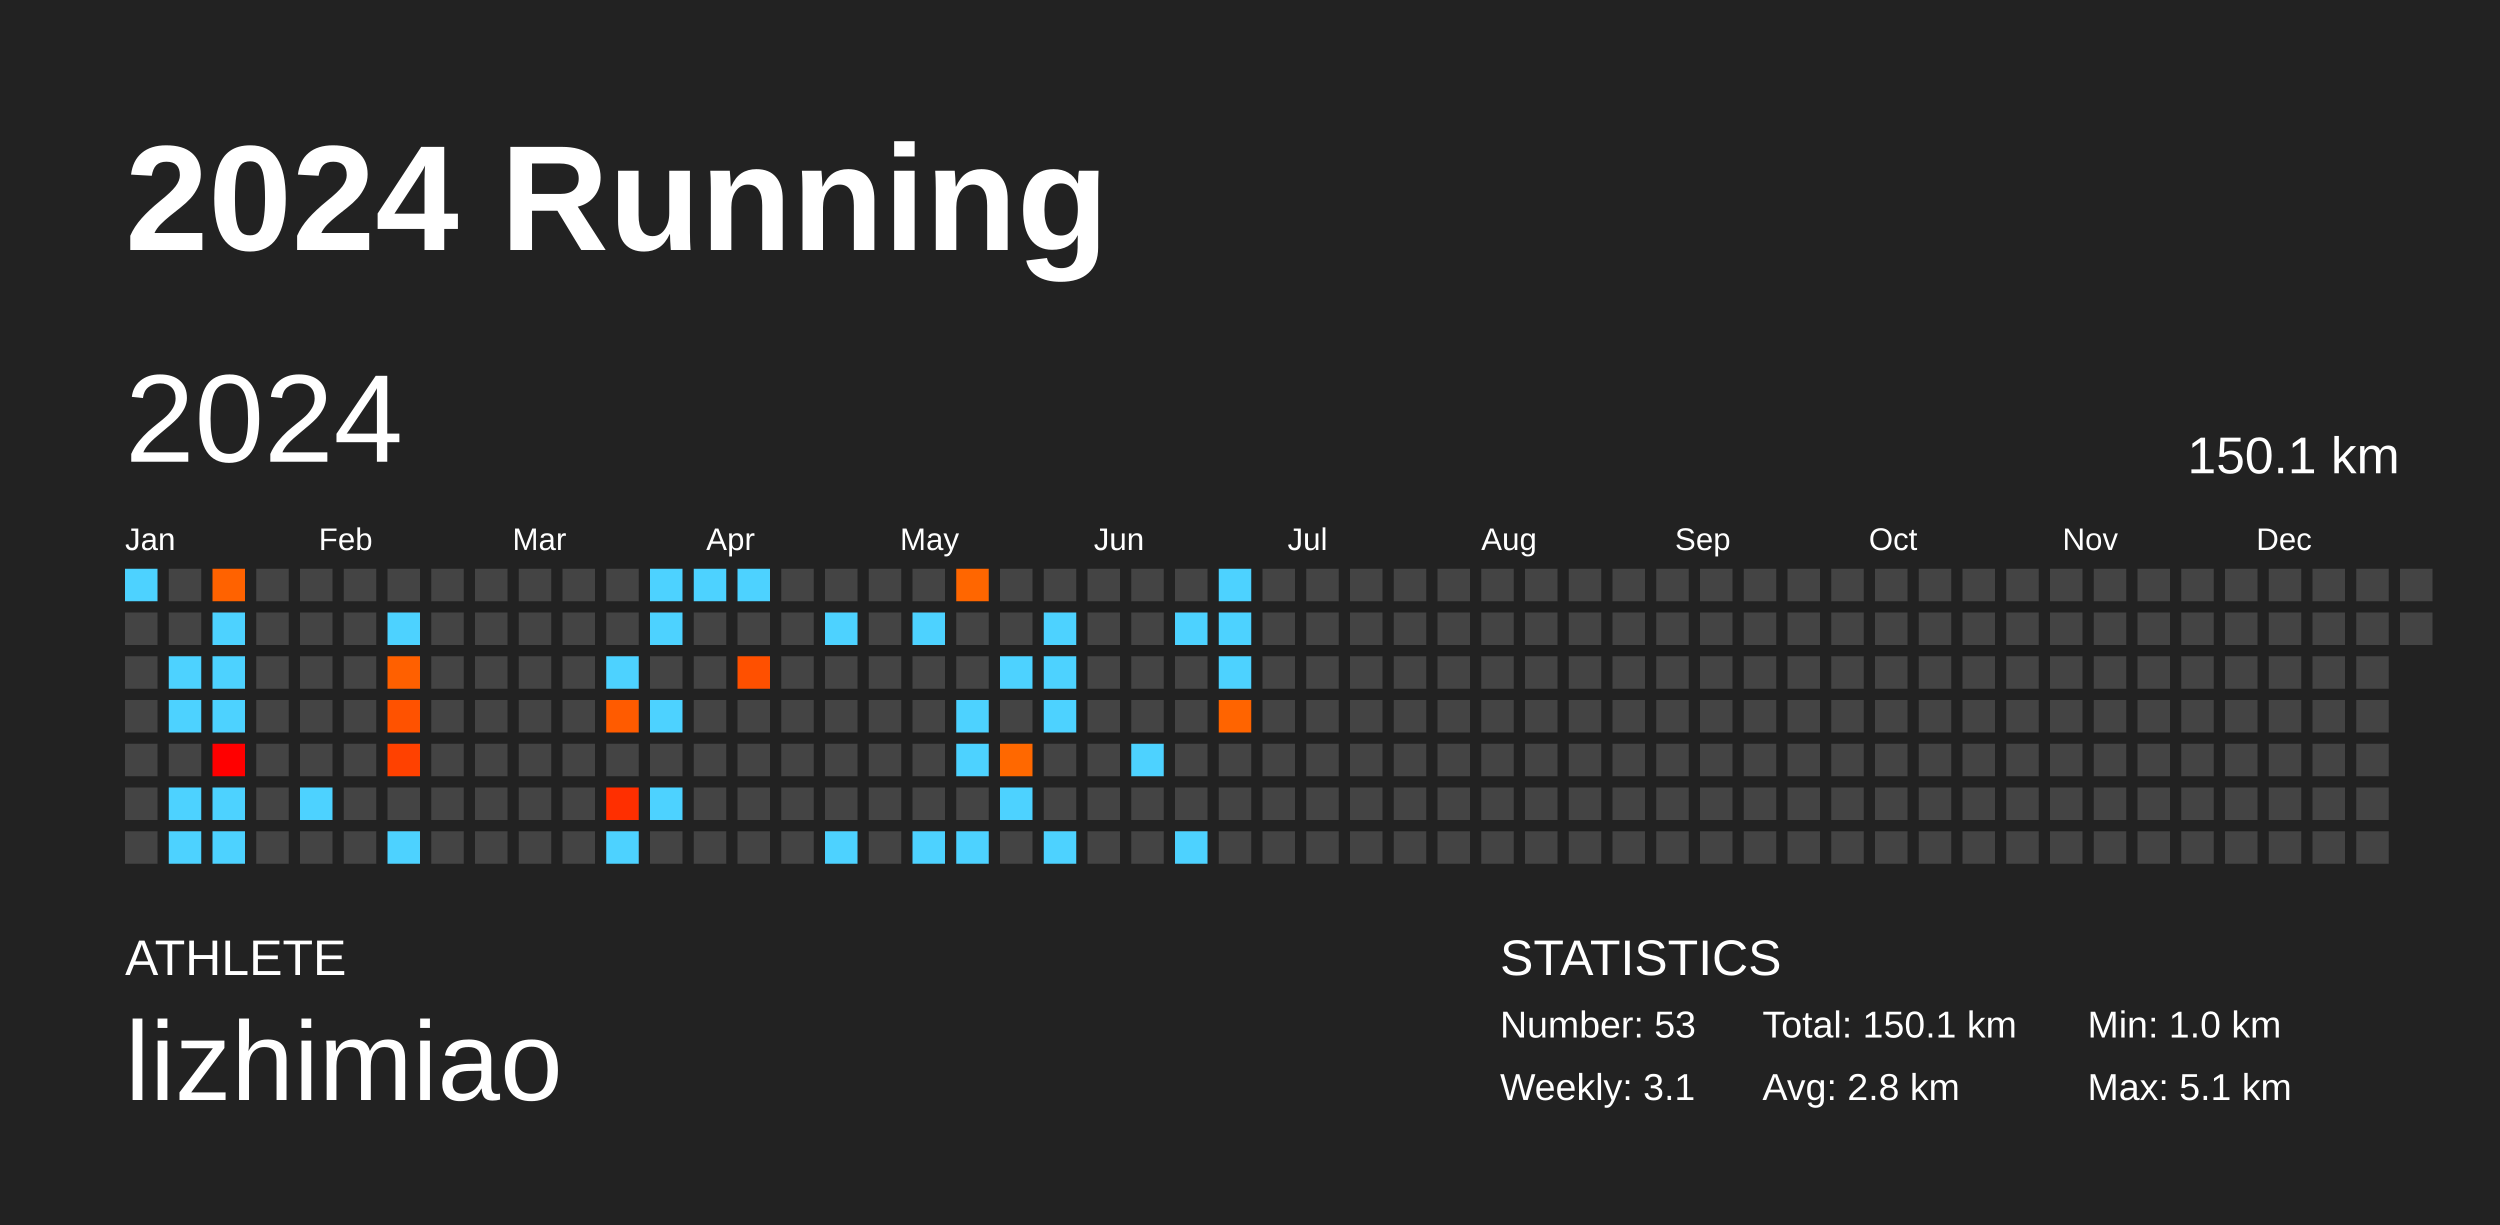
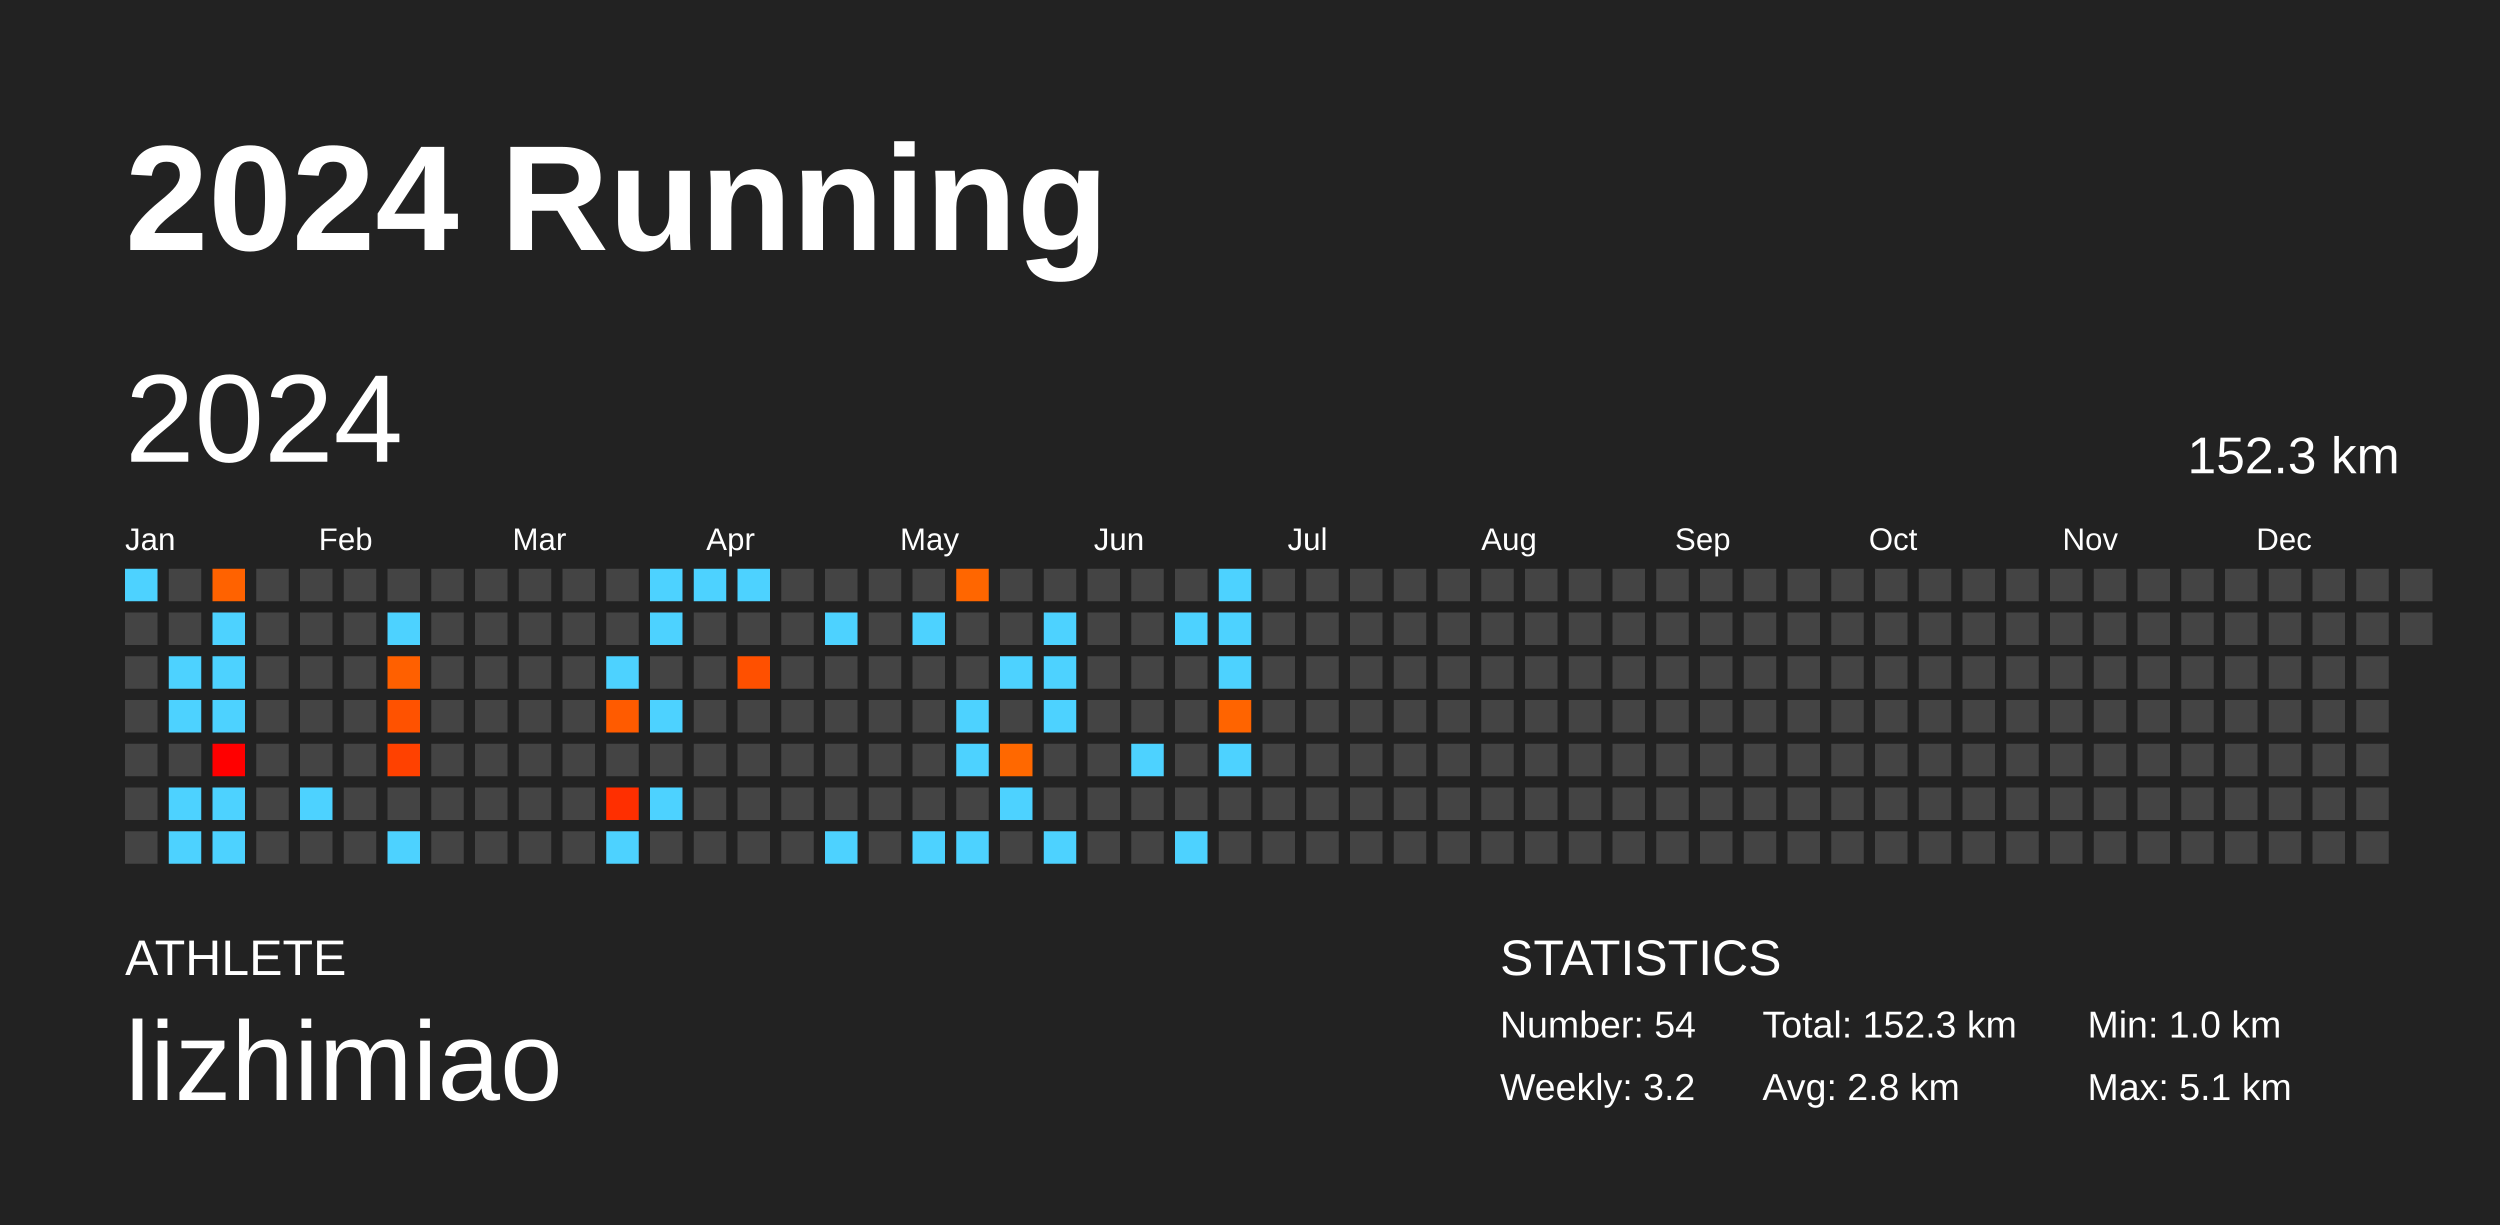
<svg xmlns="http://www.w3.org/2000/svg" baseProfile="full" height="98mm" version="1.1" viewBox="0,0,200,98" width="200mm">
  <defs />
  <rect fill="#222222" height="98" width="200" x="0" y="0" />
  <text fill="#FFFFFF" style="font-size:12px; font-family:Arial; font-weight:bold;" x="10" y="20">2024 Running</text>
  <text fill="#FFFFFF" style="font-size:4px; font-family:Arial" x="10" y="78">ATHLETE</text>
  <text fill="#FFFFFF" style="font-size:9px; font-family:Arial" x="10" y="88">lizhimiao</text>
  <text fill="#FFFFFF" style="font-size:4px; font-family:Arial" x="120" y="78">STATISTICS</text>
-   <text fill="#FFFFFF" style="font-size:3px; font-family:Arial" x="120" y="83">Number: 53</text>
-   <text fill="#FFFFFF" style="font-size:3px; font-family:Arial" x="120" y="88">Weekly: 3.1</text>
-   <text fill="#FFFFFF" style="font-size:3px; font-family:Arial" x="141" y="83">Total: 150.1 km</text>
+   <text fill="#FFFFFF" style="font-size:3px; font-family:Arial" x="120" y="83">Number: 54</text>
+   <text fill="#FFFFFF" style="font-size:3px; font-family:Arial" x="120" y="88">Weekly: 3.2</text>
+   <text fill="#FFFFFF" style="font-size:3px; font-family:Arial" x="141" y="83">Total: 152.3 km</text>
  <text fill="#FFFFFF" style="font-size:3px; font-family:Arial" x="141" y="88">Avg: 2.8 km</text>
  <text fill="#FFFFFF" style="font-size:3px; font-family:Arial" x="167" y="83">Min: 1.0 km</text>
  <text fill="#FFFFFF" style="font-size:3px; font-family:Arial" x="167" y="88">Max: 5.1 km</text>
  <text dominant-baseline="hanging" fill="#FFFFFF" style="font-size:10.0px; font-family:Arial;" x="10" y="30">2024</text>
-   <text dominant-baseline="hanging" fill="#FFFFFF" style="font-size:4.125px; font-family:Arial;" x="175" y="35">150.1 km</text>
+   <text dominant-baseline="hanging" fill="#FFFFFF" style="font-size:4.125px; font-family:Arial;" x="175" y="35">152.3 km</text>
  <text fill="#FFFFFF" style="font-size:2.5px; font-family:Arial" x="10.0" y="44">Jan</text>
  <text fill="#FFFFFF" style="font-size:2.5px; font-family:Arial" x="25.5" y="44">Feb</text>
  <text fill="#FFFFFF" style="font-size:2.5px; font-family:Arial" x="41.0" y="44">Mar</text>
  <text fill="#FFFFFF" style="font-size:2.5px; font-family:Arial" x="56.5" y="44">Apr</text>
  <text fill="#FFFFFF" style="font-size:2.5px; font-family:Arial" x="72.0" y="44">May</text>
  <text fill="#FFFFFF" style="font-size:2.5px; font-family:Arial" x="87.5" y="44">Jun</text>
  <text fill="#FFFFFF" style="font-size:2.5px; font-family:Arial" x="103.0" y="44">Jul</text>
  <text fill="#FFFFFF" style="font-size:2.5px; font-family:Arial" x="118.5" y="44">Aug</text>
  <text fill="#FFFFFF" style="font-size:2.5px; font-family:Arial" x="134.0" y="44">Sep</text>
  <text fill="#FFFFFF" style="font-size:2.5px; font-family:Arial" x="149.5" y="44">Oct</text>
  <text fill="#FFFFFF" style="font-size:2.5px; font-family:Arial" x="165.0" y="44">Nov</text>
  <text fill="#FFFFFF" style="font-size:2.5px; font-family:Arial" x="180.5" y="44">Dec</text>
  <rect fill="#4dd2ff" height="2.6" width="2.6" x="10.0" y="45.5" />
  <rect fill="#444444" height="2.6" width="2.6" x="10.0" y="49.0" />
  <rect fill="#444444" height="2.6" width="2.6" x="10.0" y="52.5" />
  <rect fill="#444444" height="2.6" width="2.6" x="10.0" y="56.0" />
  <rect fill="#444444" height="2.6" width="2.6" x="10.0" y="59.5" />
  <rect fill="#444444" height="2.6" width="2.6" x="10.0" y="63.0" />
  <rect fill="#444444" height="2.6" width="2.6" x="10.0" y="66.5" />
  <rect fill="#444444" height="2.6" width="2.6" x="13.5" y="45.5" />
  <rect fill="#444444" height="2.6" width="2.6" x="13.5" y="49.0" />
  <rect fill="#4dd2ff" height="2.6" width="2.6" x="13.5" y="52.5" />
  <rect fill="#4dd2ff" height="2.6" width="2.6" x="13.5" y="56.0" />
  <rect fill="#444444" height="2.6" width="2.6" x="13.5" y="59.5" />
  <rect fill="#4dd2ff" height="2.6" width="2.6" x="13.5" y="63.0" />
  <rect fill="#4dd2ff" height="2.6" width="2.6" x="13.5" y="66.5" />
  <rect fill="#ff6200" height="2.6" width="2.6" x="17.0" y="45.5" />
  <rect fill="#4dd2ff" height="2.6" width="2.6" x="17.0" y="49.0" />
  <rect fill="#4dd2ff" height="2.6" width="2.6" x="17.0" y="52.5" />
  <rect fill="#4dd2ff" height="2.6" width="2.6" x="17.0" y="56.0" />
  <rect fill="#ff0000" height="2.6" width="2.6" x="17.0" y="59.5" />
  <rect fill="#4dd2ff" height="2.6" width="2.6" x="17.0" y="63.0" />
  <rect fill="#4dd2ff" height="2.6" width="2.6" x="17.0" y="66.5" />
  <rect fill="#444444" height="2.6" width="2.6" x="20.5" y="45.5" />
  <rect fill="#444444" height="2.6" width="2.6" x="20.5" y="49.0" />
  <rect fill="#444444" height="2.6" width="2.6" x="20.5" y="52.5" />
  <rect fill="#444444" height="2.6" width="2.6" x="20.5" y="56.0" />
  <rect fill="#444444" height="2.6" width="2.6" x="20.5" y="59.5" />
  <rect fill="#444444" height="2.6" width="2.6" x="20.5" y="63.0" />
  <rect fill="#444444" height="2.6" width="2.6" x="20.5" y="66.5" />
  <rect fill="#444444" height="2.6" width="2.6" x="24.0" y="45.5" />
  <rect fill="#444444" height="2.6" width="2.6" x="24.0" y="49.0" />
  <rect fill="#444444" height="2.6" width="2.6" x="24.0" y="52.5" />
  <rect fill="#444444" height="2.6" width="2.6" x="24.0" y="56.0" />
  <rect fill="#444444" height="2.6" width="2.6" x="24.0" y="59.5" />
  <rect fill="#4dd2ff" height="2.6" width="2.6" x="24.0" y="63.0" />
  <rect fill="#444444" height="2.6" width="2.6" x="24.0" y="66.5" />
  <rect fill="#444444" height="2.6" width="2.6" x="27.5" y="45.5" />
  <rect fill="#444444" height="2.6" width="2.6" x="27.5" y="49.0" />
  <rect fill="#444444" height="2.6" width="2.6" x="27.5" y="52.5" />
  <rect fill="#444444" height="2.6" width="2.6" x="27.5" y="56.0" />
  <rect fill="#444444" height="2.6" width="2.6" x="27.5" y="59.5" />
  <rect fill="#444444" height="2.6" width="2.6" x="27.5" y="63.0" />
  <rect fill="#444444" height="2.6" width="2.6" x="27.5" y="66.5" />
  <rect fill="#444444" height="2.6" width="2.6" x="31.0" y="45.5" />
  <rect fill="#4dd2ff" height="2.6" width="2.6" x="31.0" y="49.0" />
  <rect fill="#ff6000" height="2.6" width="2.6" x="31.0" y="52.5" />
  <rect fill="#ff5200" height="2.6" width="2.6" x="31.0" y="56.0" />
  <rect fill="#ff4100" height="2.6" width="2.6" x="31.0" y="59.5" />
  <rect fill="#444444" height="2.6" width="2.6" x="31.0" y="63.0" />
  <rect fill="#4dd2ff" height="2.6" width="2.6" x="31.0" y="66.5" />
  <rect fill="#444444" height="2.6" width="2.6" x="34.5" y="45.5" />
  <rect fill="#444444" height="2.6" width="2.6" x="34.5" y="49.0" />
  <rect fill="#444444" height="2.6" width="2.6" x="34.5" y="52.5" />
  <rect fill="#444444" height="2.6" width="2.6" x="34.5" y="56.0" />
  <rect fill="#444444" height="2.6" width="2.6" x="34.5" y="59.5" />
  <rect fill="#444444" height="2.6" width="2.6" x="34.5" y="63.0" />
  <rect fill="#444444" height="2.6" width="2.6" x="34.5" y="66.5" />
  <rect fill="#444444" height="2.6" width="2.6" x="38.0" y="45.5" />
  <rect fill="#444444" height="2.6" width="2.6" x="38.0" y="49.0" />
  <rect fill="#444444" height="2.6" width="2.6" x="38.0" y="52.5" />
  <rect fill="#444444" height="2.6" width="2.6" x="38.0" y="56.0" />
  <rect fill="#444444" height="2.6" width="2.6" x="38.0" y="59.5" />
  <rect fill="#444444" height="2.6" width="2.6" x="38.0" y="63.0" />
  <rect fill="#444444" height="2.6" width="2.6" x="38.0" y="66.5" />
  <rect fill="#444444" height="2.6" width="2.6" x="41.5" y="45.5" />
  <rect fill="#444444" height="2.6" width="2.6" x="41.5" y="49.0" />
  <rect fill="#444444" height="2.6" width="2.6" x="41.5" y="52.5" />
  <rect fill="#444444" height="2.6" width="2.6" x="41.5" y="56.0" />
  <rect fill="#444444" height="2.6" width="2.6" x="41.5" y="59.5" />
  <rect fill="#444444" height="2.6" width="2.6" x="41.5" y="63.0" />
  <rect fill="#444444" height="2.6" width="2.6" x="41.5" y="66.5" />
  <rect fill="#444444" height="2.6" width="2.6" x="45.0" y="45.5" />
  <rect fill="#444444" height="2.6" width="2.6" x="45.0" y="49.0" />
  <rect fill="#444444" height="2.6" width="2.6" x="45.0" y="52.5" />
  <rect fill="#444444" height="2.6" width="2.6" x="45.0" y="56.0" />
  <rect fill="#444444" height="2.6" width="2.6" x="45.0" y="59.5" />
  <rect fill="#444444" height="2.6" width="2.6" x="45.0" y="63.0" />
  <rect fill="#444444" height="2.6" width="2.6" x="45.0" y="66.5" />
  <rect fill="#444444" height="2.6" width="2.6" x="48.5" y="45.5" />
  <rect fill="#444444" height="2.6" width="2.6" x="48.5" y="49.0" />
  <rect fill="#4dd2ff" height="2.6" width="2.6" x="48.5" y="52.5" />
  <rect fill="#ff5b00" height="2.6" width="2.6" x="48.5" y="56.0" />
  <rect fill="#444444" height="2.6" width="2.6" x="48.5" y="59.5" />
  <rect fill="#ff2f00" height="2.6" width="2.6" x="48.5" y="63.0" />
  <rect fill="#4dd2ff" height="2.6" width="2.6" x="48.5" y="66.5" />
  <rect fill="#4dd2ff" height="2.6" width="2.6" x="52.0" y="45.5" />
  <rect fill="#4dd2ff" height="2.6" width="2.6" x="52.0" y="49.0" />
  <rect fill="#444444" height="2.6" width="2.6" x="52.0" y="52.5" />
  <rect fill="#4dd2ff" height="2.6" width="2.6" x="52.0" y="56.0" />
  <rect fill="#444444" height="2.6" width="2.6" x="52.0" y="59.5" />
  <rect fill="#4dd2ff" height="2.6" width="2.6" x="52.0" y="63.0" />
  <rect fill="#444444" height="2.6" width="2.6" x="52.0" y="66.5" />
  <rect fill="#4dd2ff" height="2.6" width="2.6" x="55.5" y="45.5" />
  <rect fill="#444444" height="2.6" width="2.6" x="55.5" y="49.0" />
  <rect fill="#444444" height="2.6" width="2.6" x="55.5" y="52.5" />
  <rect fill="#444444" height="2.6" width="2.6" x="55.5" y="56.0" />
  <rect fill="#444444" height="2.6" width="2.6" x="55.5" y="59.5" />
  <rect fill="#444444" height="2.6" width="2.6" x="55.5" y="63.0" />
  <rect fill="#444444" height="2.6" width="2.6" x="55.5" y="66.5" />
  <rect fill="#4dd2ff" height="2.6" width="2.6" x="59.0" y="45.5" />
  <rect fill="#444444" height="2.6" width="2.6" x="59.0" y="49.0" />
  <rect fill="#ff5000" height="2.6" width="2.6" x="59.0" y="52.5" />
  <rect fill="#444444" height="2.6" width="2.6" x="59.0" y="56.0" />
  <rect fill="#444444" height="2.6" width="2.6" x="59.0" y="59.5" />
  <rect fill="#444444" height="2.6" width="2.6" x="59.0" y="63.0" />
  <rect fill="#444444" height="2.6" width="2.6" x="59.0" y="66.5" />
  <rect fill="#444444" height="2.6" width="2.6" x="62.5" y="45.5" />
  <rect fill="#444444" height="2.6" width="2.6" x="62.5" y="49.0" />
  <rect fill="#444444" height="2.6" width="2.6" x="62.5" y="52.5" />
  <rect fill="#444444" height="2.6" width="2.6" x="62.5" y="56.0" />
  <rect fill="#444444" height="2.6" width="2.6" x="62.5" y="59.5" />
  <rect fill="#444444" height="2.6" width="2.6" x="62.5" y="63.0" />
  <rect fill="#444444" height="2.6" width="2.6" x="62.5" y="66.5" />
  <rect fill="#444444" height="2.6" width="2.6" x="66.0" y="45.5" />
  <rect fill="#4dd2ff" height="2.6" width="2.6" x="66.0" y="49.0" />
  <rect fill="#444444" height="2.6" width="2.6" x="66.0" y="52.5" />
  <rect fill="#444444" height="2.6" width="2.6" x="66.0" y="56.0" />
  <rect fill="#444444" height="2.6" width="2.6" x="66.0" y="59.5" />
  <rect fill="#444444" height="2.6" width="2.6" x="66.0" y="63.0" />
  <rect fill="#4dd2ff" height="2.6" width="2.6" x="66.0" y="66.5" />
  <rect fill="#444444" height="2.6" width="2.6" x="69.5" y="45.5" />
  <rect fill="#444444" height="2.6" width="2.6" x="69.5" y="49.0" />
  <rect fill="#444444" height="2.6" width="2.6" x="69.5" y="52.5" />
  <rect fill="#444444" height="2.6" width="2.6" x="69.5" y="56.0" />
  <rect fill="#444444" height="2.6" width="2.6" x="69.5" y="59.5" />
  <rect fill="#444444" height="2.6" width="2.6" x="69.5" y="63.0" />
  <rect fill="#444444" height="2.6" width="2.6" x="69.5" y="66.5" />
  <rect fill="#444444" height="2.6" width="2.6" x="73.0" y="45.5" />
  <rect fill="#4dd2ff" height="2.6" width="2.6" x="73.0" y="49.0" />
  <rect fill="#444444" height="2.6" width="2.6" x="73.0" y="52.5" />
  <rect fill="#444444" height="2.6" width="2.6" x="73.0" y="56.0" />
  <rect fill="#444444" height="2.6" width="2.6" x="73.0" y="59.5" />
  <rect fill="#444444" height="2.6" width="2.6" x="73.0" y="63.0" />
  <rect fill="#4dd2ff" height="2.6" width="2.6" x="73.0" y="66.5" />
  <rect fill="#ff6600" height="2.6" width="2.6" x="76.5" y="45.5" />
  <rect fill="#444444" height="2.6" width="2.6" x="76.5" y="49.0" />
  <rect fill="#444444" height="2.6" width="2.6" x="76.5" y="52.5" />
  <rect fill="#4dd2ff" height="2.6" width="2.6" x="76.5" y="56.0" />
  <rect fill="#4dd2ff" height="2.6" width="2.6" x="76.5" y="59.5" />
  <rect fill="#444444" height="2.6" width="2.6" x="76.5" y="63.0" />
  <rect fill="#4dd2ff" height="2.6" width="2.6" x="76.5" y="66.5" />
  <rect fill="#444444" height="2.6" width="2.6" x="80.0" y="45.5" />
  <rect fill="#444444" height="2.6" width="2.6" x="80.0" y="49.0" />
  <rect fill="#4dd2ff" height="2.6" width="2.6" x="80.0" y="52.5" />
  <rect fill="#444444" height="2.6" width="2.6" x="80.0" y="56.0" />
  <rect fill="#ff6800" height="2.6" width="2.6" x="80.0" y="59.5" />
  <rect fill="#4dd2ff" height="2.6" width="2.6" x="80.0" y="63.0" />
  <rect fill="#444444" height="2.6" width="2.6" x="80.0" y="66.5" />
  <rect fill="#444444" height="2.6" width="2.6" x="83.5" y="45.5" />
  <rect fill="#4dd2ff" height="2.6" width="2.6" x="83.5" y="49.0" />
  <rect fill="#4dd2ff" height="2.6" width="2.6" x="83.5" y="52.5" />
  <rect fill="#4dd2ff" height="2.6" width="2.6" x="83.5" y="56.0" />
  <rect fill="#444444" height="2.6" width="2.6" x="83.5" y="59.5" />
  <rect fill="#444444" height="2.6" width="2.6" x="83.5" y="63.0" />
  <rect fill="#4dd2ff" height="2.6" width="2.6" x="83.5" y="66.5" />
  <rect fill="#444444" height="2.6" width="2.6" x="87.0" y="45.5" />
  <rect fill="#444444" height="2.6" width="2.6" x="87.0" y="49.0" />
  <rect fill="#444444" height="2.6" width="2.6" x="87.0" y="52.5" />
  <rect fill="#444444" height="2.6" width="2.6" x="87.0" y="56.0" />
  <rect fill="#444444" height="2.6" width="2.6" x="87.0" y="59.5" />
  <rect fill="#444444" height="2.6" width="2.6" x="87.0" y="63.0" />
  <rect fill="#444444" height="2.6" width="2.6" x="87.0" y="66.5" />
  <rect fill="#444444" height="2.6" width="2.6" x="90.5" y="45.5" />
  <rect fill="#444444" height="2.6" width="2.6" x="90.5" y="49.0" />
  <rect fill="#444444" height="2.6" width="2.6" x="90.5" y="52.5" />
  <rect fill="#444444" height="2.6" width="2.6" x="90.5" y="56.0" />
  <rect fill="#4dd2ff" height="2.6" width="2.6" x="90.5" y="59.5" />
  <rect fill="#444444" height="2.6" width="2.6" x="90.5" y="63.0" />
  <rect fill="#444444" height="2.6" width="2.6" x="90.5" y="66.5" />
  <rect fill="#444444" height="2.6" width="2.6" x="94.0" y="45.5" />
  <rect fill="#4dd2ff" height="2.6" width="2.6" x="94.0" y="49.0" />
  <rect fill="#444444" height="2.6" width="2.6" x="94.0" y="52.5" />
  <rect fill="#444444" height="2.6" width="2.6" x="94.0" y="56.0" />
  <rect fill="#444444" height="2.6" width="2.6" x="94.0" y="59.5" />
  <rect fill="#444444" height="2.6" width="2.6" x="94.0" y="63.0" />
  <rect fill="#4dd2ff" height="2.6" width="2.6" x="94.0" y="66.5" />
  <rect fill="#4dd2ff" height="2.6" width="2.6" x="97.5" y="45.5" />
  <rect fill="#4dd2ff" height="2.6" width="2.6" x="97.5" y="49.0" />
  <rect fill="#4dd2ff" height="2.6" width="2.6" x="97.5" y="52.5" />
  <rect fill="#ff6400" height="2.6" width="2.6" x="97.5" y="56.0" />
-   <rect fill="#444444" height="2.6" width="2.6" x="97.5" y="59.5" />
+   <rect fill="#4dd2ff" height="2.6" width="2.6" x="97.5" y="59.5" />
  <rect fill="#444444" height="2.6" width="2.6" x="97.5" y="63.0" />
  <rect fill="#444444" height="2.6" width="2.6" x="97.5" y="66.5" />
  <rect fill="#444444" height="2.6" width="2.6" x="101.0" y="45.5" />
  <rect fill="#444444" height="2.6" width="2.6" x="101.0" y="49.0" />
  <rect fill="#444444" height="2.6" width="2.6" x="101.0" y="52.5" />
  <rect fill="#444444" height="2.6" width="2.6" x="101.0" y="56.0" />
  <rect fill="#444444" height="2.6" width="2.6" x="101.0" y="59.5" />
  <rect fill="#444444" height="2.6" width="2.6" x="101.0" y="63.0" />
  <rect fill="#444444" height="2.6" width="2.6" x="101.0" y="66.5" />
  <rect fill="#444444" height="2.6" width="2.6" x="104.5" y="45.5" />
  <rect fill="#444444" height="2.6" width="2.6" x="104.5" y="49.0" />
  <rect fill="#444444" height="2.6" width="2.6" x="104.5" y="52.5" />
  <rect fill="#444444" height="2.6" width="2.6" x="104.5" y="56.0" />
  <rect fill="#444444" height="2.6" width="2.6" x="104.5" y="59.5" />
  <rect fill="#444444" height="2.6" width="2.6" x="104.5" y="63.0" />
  <rect fill="#444444" height="2.6" width="2.6" x="104.5" y="66.5" />
  <rect fill="#444444" height="2.6" width="2.6" x="108.0" y="45.5" />
  <rect fill="#444444" height="2.6" width="2.6" x="108.0" y="49.0" />
  <rect fill="#444444" height="2.6" width="2.6" x="108.0" y="52.5" />
  <rect fill="#444444" height="2.6" width="2.6" x="108.0" y="56.0" />
  <rect fill="#444444" height="2.6" width="2.6" x="108.0" y="59.5" />
  <rect fill="#444444" height="2.6" width="2.6" x="108.0" y="63.0" />
  <rect fill="#444444" height="2.6" width="2.6" x="108.0" y="66.5" />
  <rect fill="#444444" height="2.6" width="2.6" x="111.5" y="45.5" />
  <rect fill="#444444" height="2.6" width="2.6" x="111.5" y="49.0" />
  <rect fill="#444444" height="2.6" width="2.6" x="111.5" y="52.5" />
  <rect fill="#444444" height="2.6" width="2.6" x="111.5" y="56.0" />
  <rect fill="#444444" height="2.6" width="2.6" x="111.5" y="59.5" />
  <rect fill="#444444" height="2.6" width="2.6" x="111.5" y="63.0" />
  <rect fill="#444444" height="2.6" width="2.6" x="111.5" y="66.5" />
  <rect fill="#444444" height="2.6" width="2.6" x="115.0" y="45.5" />
  <rect fill="#444444" height="2.6" width="2.6" x="115.0" y="49.0" />
  <rect fill="#444444" height="2.6" width="2.6" x="115.0" y="52.5" />
  <rect fill="#444444" height="2.6" width="2.6" x="115.0" y="56.0" />
  <rect fill="#444444" height="2.6" width="2.6" x="115.0" y="59.5" />
  <rect fill="#444444" height="2.6" width="2.6" x="115.0" y="63.0" />
  <rect fill="#444444" height="2.6" width="2.6" x="115.0" y="66.5" />
  <rect fill="#444444" height="2.6" width="2.6" x="118.5" y="45.5" />
  <rect fill="#444444" height="2.6" width="2.6" x="118.5" y="49.0" />
  <rect fill="#444444" height="2.6" width="2.6" x="118.5" y="52.5" />
  <rect fill="#444444" height="2.6" width="2.6" x="118.5" y="56.0" />
  <rect fill="#444444" height="2.6" width="2.6" x="118.5" y="59.5" />
  <rect fill="#444444" height="2.6" width="2.6" x="118.5" y="63.0" />
  <rect fill="#444444" height="2.6" width="2.6" x="118.5" y="66.5" />
  <rect fill="#444444" height="2.6" width="2.6" x="122.0" y="45.5" />
  <rect fill="#444444" height="2.6" width="2.6" x="122.0" y="49.0" />
  <rect fill="#444444" height="2.6" width="2.6" x="122.0" y="52.5" />
  <rect fill="#444444" height="2.6" width="2.6" x="122.0" y="56.0" />
  <rect fill="#444444" height="2.6" width="2.6" x="122.0" y="59.5" />
  <rect fill="#444444" height="2.6" width="2.6" x="122.0" y="63.0" />
  <rect fill="#444444" height="2.6" width="2.6" x="122.0" y="66.5" />
  <rect fill="#444444" height="2.6" width="2.6" x="125.5" y="45.5" />
  <rect fill="#444444" height="2.6" width="2.6" x="125.5" y="49.0" />
  <rect fill="#444444" height="2.6" width="2.6" x="125.5" y="52.5" />
  <rect fill="#444444" height="2.6" width="2.6" x="125.5" y="56.0" />
  <rect fill="#444444" height="2.6" width="2.6" x="125.5" y="59.5" />
  <rect fill="#444444" height="2.6" width="2.6" x="125.5" y="63.0" />
  <rect fill="#444444" height="2.6" width="2.6" x="125.5" y="66.5" />
  <rect fill="#444444" height="2.6" width="2.6" x="129.0" y="45.5" />
  <rect fill="#444444" height="2.6" width="2.6" x="129.0" y="49.0" />
  <rect fill="#444444" height="2.6" width="2.6" x="129.0" y="52.5" />
  <rect fill="#444444" height="2.6" width="2.6" x="129.0" y="56.0" />
  <rect fill="#444444" height="2.6" width="2.6" x="129.0" y="59.5" />
  <rect fill="#444444" height="2.6" width="2.6" x="129.0" y="63.0" />
  <rect fill="#444444" height="2.6" width="2.6" x="129.0" y="66.5" />
  <rect fill="#444444" height="2.6" width="2.6" x="132.5" y="45.5" />
  <rect fill="#444444" height="2.6" width="2.6" x="132.5" y="49.0" />
  <rect fill="#444444" height="2.6" width="2.6" x="132.5" y="52.5" />
  <rect fill="#444444" height="2.6" width="2.6" x="132.5" y="56.0" />
  <rect fill="#444444" height="2.6" width="2.6" x="132.5" y="59.5" />
  <rect fill="#444444" height="2.6" width="2.6" x="132.5" y="63.0" />
  <rect fill="#444444" height="2.6" width="2.6" x="132.5" y="66.5" />
  <rect fill="#444444" height="2.6" width="2.6" x="136.0" y="45.5" />
  <rect fill="#444444" height="2.6" width="2.6" x="136.0" y="49.0" />
  <rect fill="#444444" height="2.6" width="2.6" x="136.0" y="52.5" />
  <rect fill="#444444" height="2.6" width="2.6" x="136.0" y="56.0" />
  <rect fill="#444444" height="2.6" width="2.6" x="136.0" y="59.5" />
  <rect fill="#444444" height="2.6" width="2.6" x="136.0" y="63.0" />
  <rect fill="#444444" height="2.6" width="2.6" x="136.0" y="66.5" />
  <rect fill="#444444" height="2.6" width="2.6" x="139.5" y="45.5" />
  <rect fill="#444444" height="2.6" width="2.6" x="139.5" y="49.0" />
  <rect fill="#444444" height="2.6" width="2.6" x="139.5" y="52.5" />
  <rect fill="#444444" height="2.6" width="2.6" x="139.5" y="56.0" />
  <rect fill="#444444" height="2.6" width="2.6" x="139.5" y="59.5" />
  <rect fill="#444444" height="2.6" width="2.6" x="139.5" y="63.0" />
  <rect fill="#444444" height="2.6" width="2.6" x="139.5" y="66.5" />
  <rect fill="#444444" height="2.6" width="2.6" x="143.0" y="45.5" />
  <rect fill="#444444" height="2.6" width="2.6" x="143.0" y="49.0" />
  <rect fill="#444444" height="2.6" width="2.6" x="143.0" y="52.5" />
  <rect fill="#444444" height="2.6" width="2.6" x="143.0" y="56.0" />
  <rect fill="#444444" height="2.6" width="2.6" x="143.0" y="59.5" />
  <rect fill="#444444" height="2.6" width="2.6" x="143.0" y="63.0" />
  <rect fill="#444444" height="2.6" width="2.6" x="143.0" y="66.5" />
  <rect fill="#444444" height="2.6" width="2.6" x="146.5" y="45.5" />
  <rect fill="#444444" height="2.6" width="2.6" x="146.5" y="49.0" />
  <rect fill="#444444" height="2.6" width="2.6" x="146.5" y="52.5" />
  <rect fill="#444444" height="2.6" width="2.6" x="146.5" y="56.0" />
  <rect fill="#444444" height="2.6" width="2.6" x="146.5" y="59.5" />
  <rect fill="#444444" height="2.6" width="2.6" x="146.5" y="63.0" />
  <rect fill="#444444" height="2.6" width="2.6" x="146.5" y="66.5" />
  <rect fill="#444444" height="2.6" width="2.6" x="150.0" y="45.5" />
  <rect fill="#444444" height="2.6" width="2.6" x="150.0" y="49.0" />
  <rect fill="#444444" height="2.6" width="2.6" x="150.0" y="52.5" />
  <rect fill="#444444" height="2.6" width="2.6" x="150.0" y="56.0" />
  <rect fill="#444444" height="2.6" width="2.6" x="150.0" y="59.5" />
  <rect fill="#444444" height="2.6" width="2.6" x="150.0" y="63.0" />
  <rect fill="#444444" height="2.6" width="2.6" x="150.0" y="66.5" />
  <rect fill="#444444" height="2.6" width="2.6" x="153.5" y="45.5" />
  <rect fill="#444444" height="2.6" width="2.6" x="153.5" y="49.0" />
  <rect fill="#444444" height="2.6" width="2.6" x="153.5" y="52.5" />
  <rect fill="#444444" height="2.6" width="2.6" x="153.5" y="56.0" />
  <rect fill="#444444" height="2.6" width="2.6" x="153.5" y="59.5" />
  <rect fill="#444444" height="2.6" width="2.6" x="153.5" y="63.0" />
  <rect fill="#444444" height="2.6" width="2.6" x="153.5" y="66.5" />
  <rect fill="#444444" height="2.6" width="2.6" x="157.0" y="45.5" />
  <rect fill="#444444" height="2.6" width="2.6" x="157.0" y="49.0" />
  <rect fill="#444444" height="2.6" width="2.6" x="157.0" y="52.5" />
  <rect fill="#444444" height="2.6" width="2.6" x="157.0" y="56.0" />
  <rect fill="#444444" height="2.6" width="2.6" x="157.0" y="59.5" />
  <rect fill="#444444" height="2.6" width="2.6" x="157.0" y="63.0" />
  <rect fill="#444444" height="2.6" width="2.6" x="157.0" y="66.5" />
  <rect fill="#444444" height="2.6" width="2.6" x="160.5" y="45.5" />
  <rect fill="#444444" height="2.6" width="2.6" x="160.5" y="49.0" />
  <rect fill="#444444" height="2.6" width="2.6" x="160.5" y="52.5" />
  <rect fill="#444444" height="2.6" width="2.6" x="160.5" y="56.0" />
  <rect fill="#444444" height="2.6" width="2.6" x="160.5" y="59.5" />
  <rect fill="#444444" height="2.6" width="2.6" x="160.5" y="63.0" />
  <rect fill="#444444" height="2.6" width="2.6" x="160.5" y="66.5" />
  <rect fill="#444444" height="2.6" width="2.6" x="164.0" y="45.5" />
  <rect fill="#444444" height="2.6" width="2.6" x="164.0" y="49.0" />
  <rect fill="#444444" height="2.6" width="2.6" x="164.0" y="52.5" />
  <rect fill="#444444" height="2.6" width="2.6" x="164.0" y="56.0" />
  <rect fill="#444444" height="2.6" width="2.6" x="164.0" y="59.5" />
  <rect fill="#444444" height="2.6" width="2.6" x="164.0" y="63.0" />
  <rect fill="#444444" height="2.6" width="2.6" x="164.0" y="66.5" />
  <rect fill="#444444" height="2.6" width="2.6" x="167.5" y="45.5" />
  <rect fill="#444444" height="2.6" width="2.6" x="167.5" y="49.0" />
  <rect fill="#444444" height="2.6" width="2.6" x="167.5" y="52.5" />
  <rect fill="#444444" height="2.6" width="2.6" x="167.5" y="56.0" />
  <rect fill="#444444" height="2.6" width="2.6" x="167.5" y="59.5" />
  <rect fill="#444444" height="2.6" width="2.6" x="167.5" y="63.0" />
  <rect fill="#444444" height="2.6" width="2.6" x="167.5" y="66.5" />
  <rect fill="#444444" height="2.6" width="2.6" x="171.0" y="45.5" />
  <rect fill="#444444" height="2.6" width="2.6" x="171.0" y="49.0" />
  <rect fill="#444444" height="2.6" width="2.6" x="171.0" y="52.5" />
  <rect fill="#444444" height="2.6" width="2.6" x="171.0" y="56.0" />
  <rect fill="#444444" height="2.6" width="2.6" x="171.0" y="59.5" />
  <rect fill="#444444" height="2.6" width="2.6" x="171.0" y="63.0" />
  <rect fill="#444444" height="2.6" width="2.6" x="171.0" y="66.5" />
  <rect fill="#444444" height="2.6" width="2.6" x="174.5" y="45.5" />
  <rect fill="#444444" height="2.6" width="2.6" x="174.5" y="49.0" />
  <rect fill="#444444" height="2.6" width="2.6" x="174.5" y="52.5" />
  <rect fill="#444444" height="2.6" width="2.6" x="174.5" y="56.0" />
  <rect fill="#444444" height="2.6" width="2.6" x="174.5" y="59.5" />
  <rect fill="#444444" height="2.6" width="2.6" x="174.5" y="63.0" />
  <rect fill="#444444" height="2.6" width="2.6" x="174.5" y="66.5" />
  <rect fill="#444444" height="2.6" width="2.6" x="178.0" y="45.5" />
  <rect fill="#444444" height="2.6" width="2.6" x="178.0" y="49.0" />
  <rect fill="#444444" height="2.6" width="2.6" x="178.0" y="52.5" />
  <rect fill="#444444" height="2.6" width="2.6" x="178.0" y="56.0" />
  <rect fill="#444444" height="2.6" width="2.6" x="178.0" y="59.5" />
  <rect fill="#444444" height="2.6" width="2.6" x="178.0" y="63.0" />
  <rect fill="#444444" height="2.6" width="2.6" x="178.0" y="66.5" />
  <rect fill="#444444" height="2.6" width="2.6" x="181.5" y="45.5" />
  <rect fill="#444444" height="2.6" width="2.6" x="181.5" y="49.0" />
  <rect fill="#444444" height="2.6" width="2.6" x="181.5" y="52.5" />
  <rect fill="#444444" height="2.6" width="2.6" x="181.5" y="56.0" />
  <rect fill="#444444" height="2.6" width="2.6" x="181.5" y="59.5" />
  <rect fill="#444444" height="2.6" width="2.6" x="181.5" y="63.0" />
  <rect fill="#444444" height="2.6" width="2.6" x="181.5" y="66.5" />
  <rect fill="#444444" height="2.6" width="2.6" x="185.0" y="45.5" />
  <rect fill="#444444" height="2.6" width="2.6" x="185.0" y="49.0" />
  <rect fill="#444444" height="2.6" width="2.6" x="185.0" y="52.5" />
  <rect fill="#444444" height="2.6" width="2.6" x="185.0" y="56.0" />
  <rect fill="#444444" height="2.6" width="2.6" x="185.0" y="59.5" />
  <rect fill="#444444" height="2.6" width="2.6" x="185.0" y="63.0" />
  <rect fill="#444444" height="2.6" width="2.6" x="185.0" y="66.5" />
  <rect fill="#444444" height="2.6" width="2.6" x="188.5" y="45.5" />
  <rect fill="#444444" height="2.6" width="2.6" x="188.5" y="49.0" />
  <rect fill="#444444" height="2.6" width="2.6" x="188.5" y="52.5" />
  <rect fill="#444444" height="2.6" width="2.6" x="188.5" y="56.0" />
  <rect fill="#444444" height="2.6" width="2.6" x="188.5" y="59.5" />
  <rect fill="#444444" height="2.6" width="2.6" x="188.5" y="63.0" />
  <rect fill="#444444" height="2.6" width="2.6" x="188.5" y="66.5" />
  <rect fill="#444444" height="2.6" width="2.6" x="192.0" y="45.5" />
  <rect fill="#444444" height="2.6" width="2.6" x="192.0" y="49.0" />
</svg>
